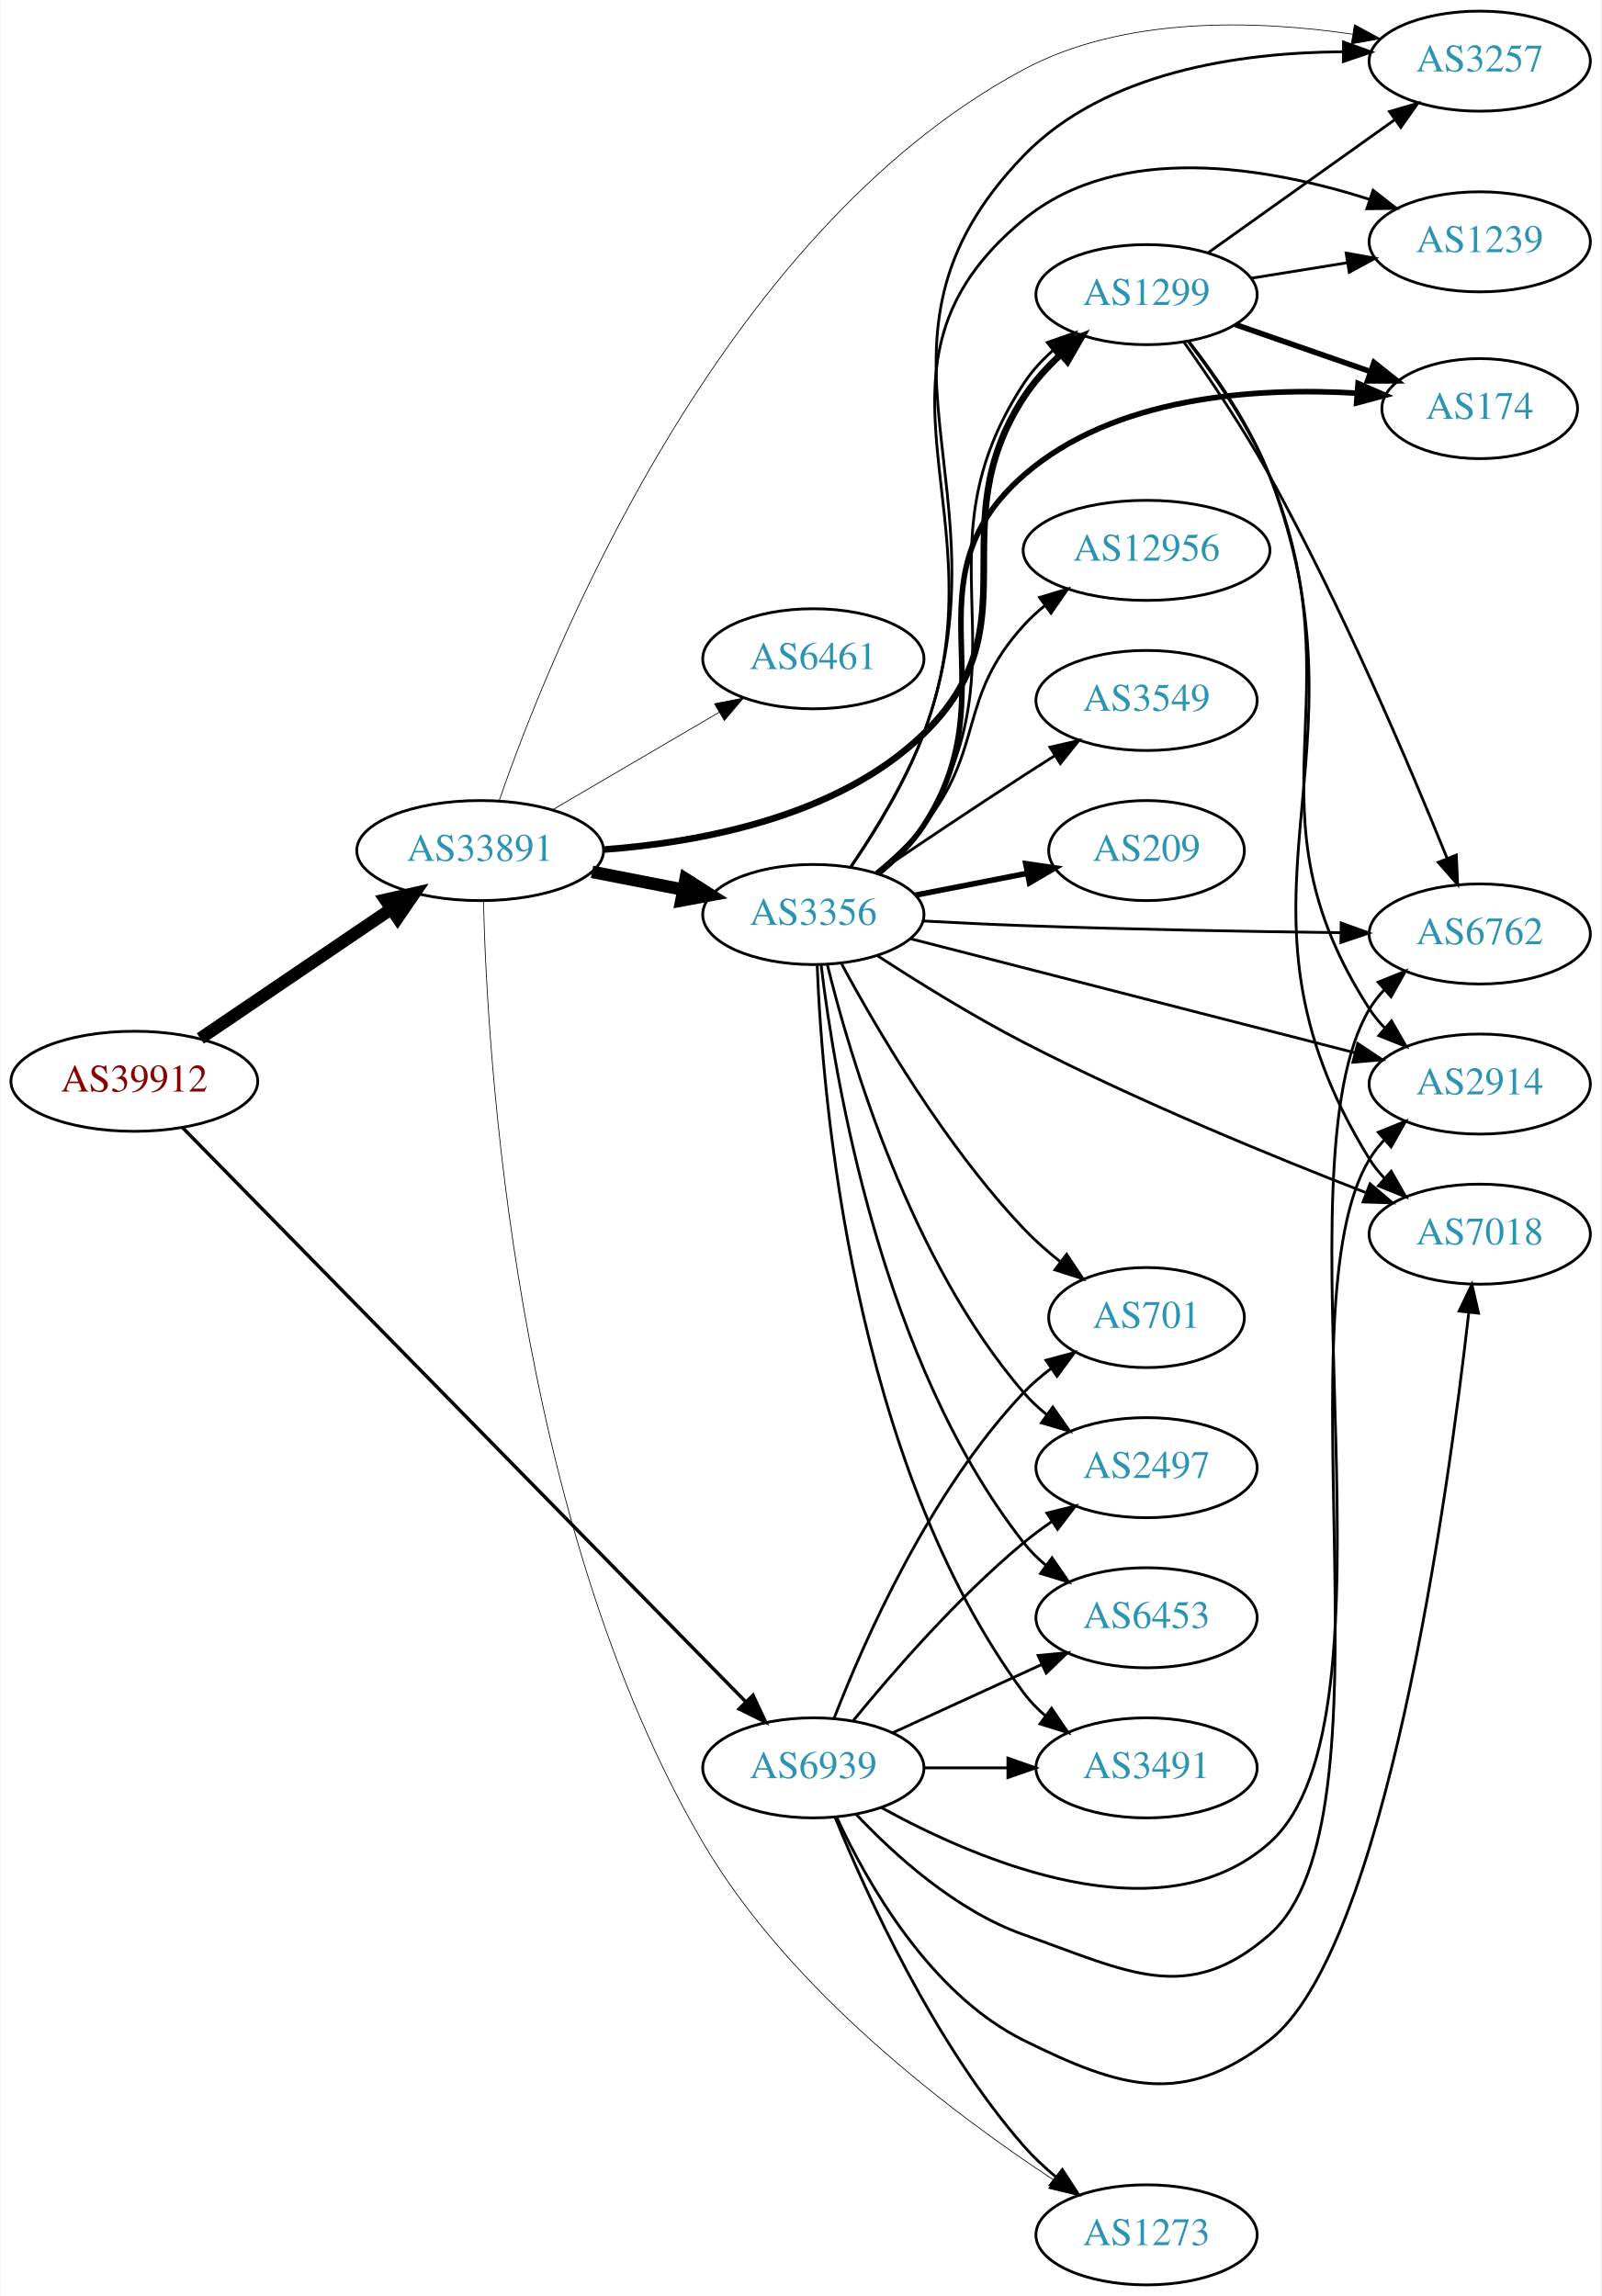
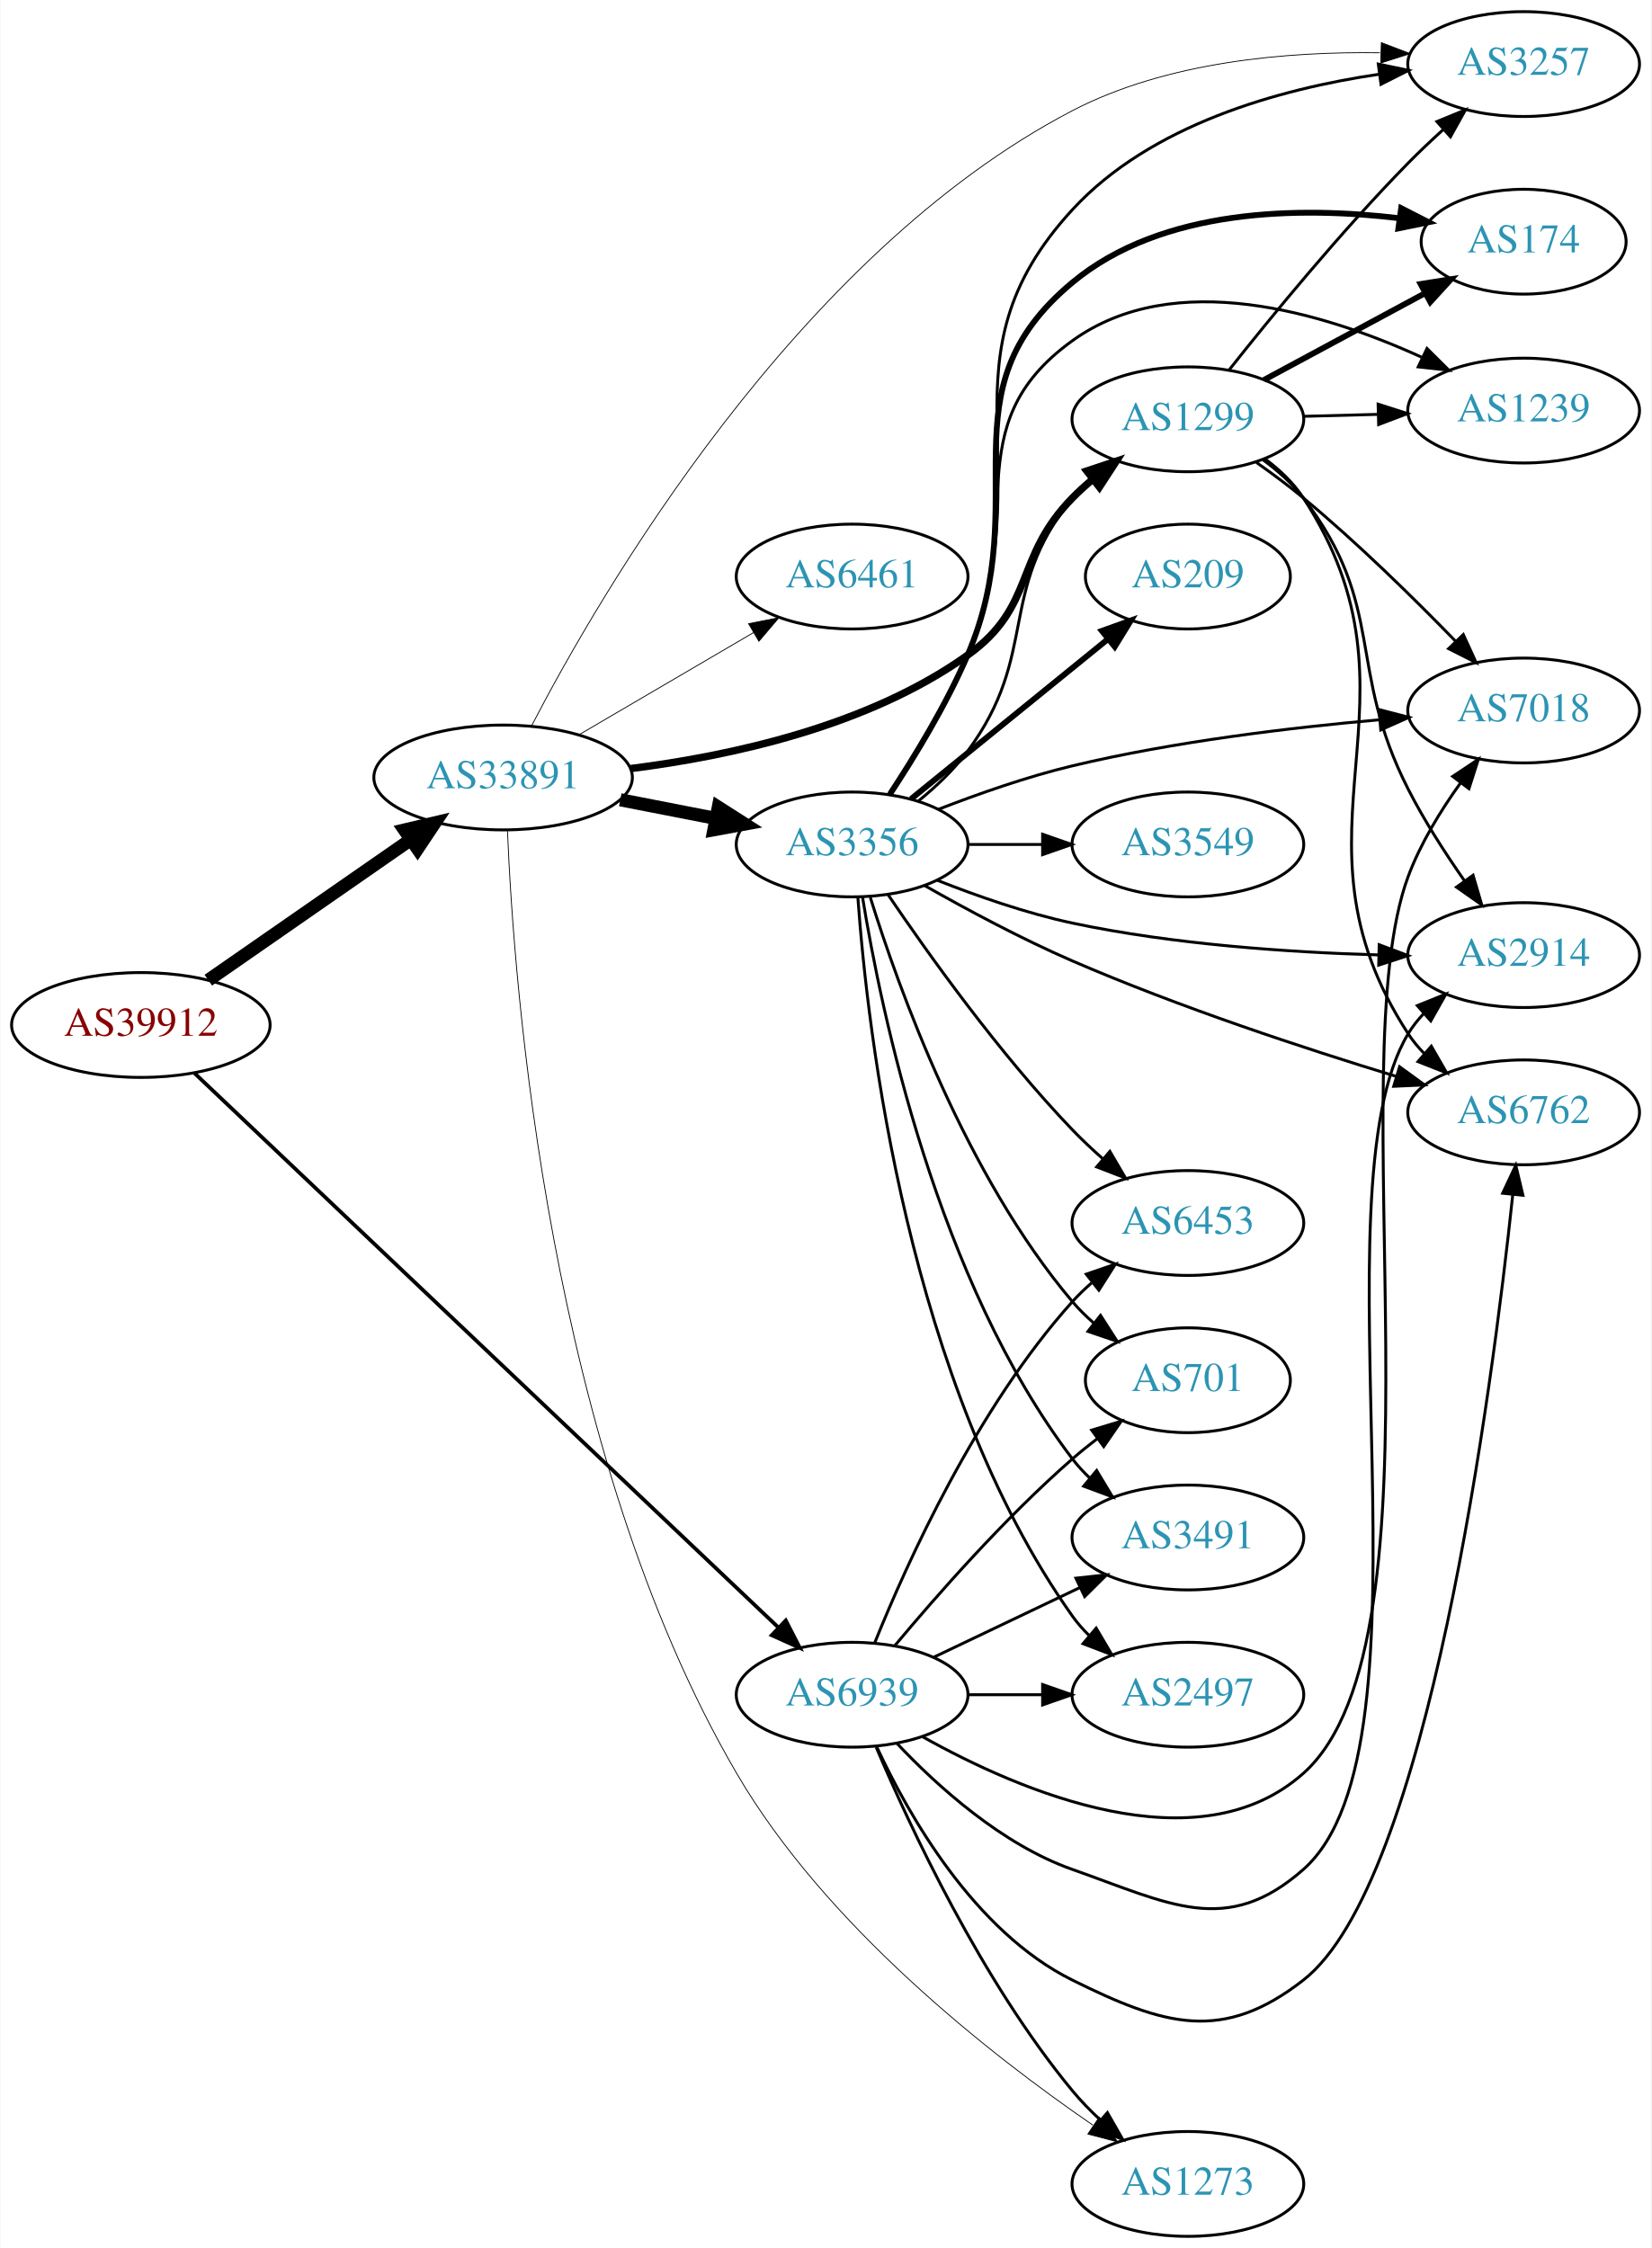
- <svg xmlns="http://www.w3.org/2000/svg" xmlns:xlink="http://www.w3.org/1999/xlink" width="576pt" height="826pt" viewBox="0.00 0.00 575.76 826.00">
-   <g id="graph0" class="graph" transform="scale(1 1) rotate(0) translate(4 822)">
-     <polygon fill="white" stroke="none" points="-4,4 -4,-822 571.762,-822 571.762,4 -4,4" />
+ <svg xmlns="http://www.w3.org/2000/svg" xmlns:xlink="http://www.w3.org/1999/xlink" width="567pt" height="772pt" viewBox="0.00 0.00 566.66 772.00">
+   <g id="graph0" class="graph" transform="scale(1 1) rotate(0) translate(4 768)">
+     <polygon fill="white" stroke="none" points="-4,4 -4,-768 562.663,-768 562.663,4 -4,4" />
    <g id="node1" class="node">
      <g id="a_node1">
        <a xlink:href="/asn/39912" xlink:title="AS39912 ~ oja.at GmbH [AT]">
-           <ellipse fill="#ffffff" stroke="black" cx="44.196" cy="-433" rx="44.393" ry="18" />
-           <text text-anchor="middle" x="44.196" y="-429.3" font-family="Times,serif" font-size="14.00" fill="#880000">AS39912</text>
+           <ellipse fill="#ffffff" stroke="black" cx="44.196" cy="-416" rx="44.393" ry="18" />
+           <text text-anchor="middle" x="44.196" y="-412.3" font-family="Times,serif" font-size="14.00" fill="#880000">AS39912</text>
        </a>
      </g>
    </g>
    <g id="node2" class="node">
      <g id="a_node2">
        <a xlink:href="/asn/33891" xlink:title="AS33891 ~ CORE-BACKBONE GMBH GLOBAL NETWORK [DE]">
-           <ellipse fill="#ffffff" stroke="black" cx="168.588" cy="-516" rx="44.393" ry="18" />
-           <text text-anchor="middle" x="168.588" y="-512.3" font-family="Times,serif" font-size="14.00" fill="#2c94b3">AS33891</text>
+           <ellipse fill="#ffffff" stroke="black" cx="168.588" cy="-501" rx="44.393" ry="18" />
+           <text text-anchor="middle" x="168.588" y="-497.3" font-family="Times,serif" font-size="14.00" fill="#2c94b3">AS33891</text>
        </a>
      </g>
    </g>
    <g id="edge1" class="edge">
-       <path fill="none" stroke="black" stroke-width="4.5" d="M67.93,-448.417C87.252,-461.52 115.176,-480.456 136.552,-494.953" />
-       <polygon fill="black" stroke="black" stroke-width="4.5" points="134.489,-498.312 144.976,-500.665 138.909,-491.794 134.489,-498.312" />
+       <path fill="none" stroke="black" stroke-width="4.5" d="M67.36,-431.393C86.821,-444.908 115.319,-464.7 136.958,-479.728" />
+       <polygon fill="black" stroke="black" stroke-width="4.5" points="134.716,-482.964 145.175,-485.434 139.208,-476.496 134.716,-482.964" />
    </g>
    <g id="node3" class="node">
      <g id="a_node3">
        <a xlink:href="/asn/6939" xlink:title="AS6939 ~ Hurricane Electric LLC [US]">
          <ellipse fill="#ffffff" stroke="black" cx="288.431" cy="-186" rx="39.794" ry="18" />
          <text text-anchor="middle" x="288.431" y="-182.3" font-family="Times,serif" font-size="14.00" fill="#2c94b3">AS6939</text>
        </a>
      </g>
    </g>
    <g id="edge2" class="edge">
-       <path fill="none" stroke="black" stroke-width="1.241" d="M61.466,-416.41C103.354,-373.698 215.037,-259.818 263.942,-209.951" />
-       <polygon fill="black" stroke="black" stroke-width="1.241" points="266.729,-212.108 271.232,-202.518 261.731,-207.207 266.729,-212.108" />
+       <path fill="none" stroke="black" stroke-width="1.286" d="M62.617,-399.459C105.144,-359.079 214.347,-255.392 263.189,-209.017" />
+       <polygon fill="black" stroke="black" stroke-width="1.286" points="265.649,-211.508 270.491,-202.085 260.829,-206.432 265.649,-211.508" />
    </g>
    <g id="node4" class="node">
      <g id="a_node4">
-         <a xlink:href="/asn/3356" xlink:title="AS3356 ~ Level 3 Parent, LLC [US]">
-           <ellipse fill="#ffffff" stroke="black" cx="288.431" cy="-493" rx="39.794" ry="18" />
-           <text text-anchor="middle" x="288.431" y="-489.3" font-family="Times,serif" font-size="14.00" fill="#2c94b3">AS3356</text>
+         <a xlink:href="/asn/1299" xlink:title="AS1299 ~ Telia Carrier [EU]">
+           <ellipse fill="#ffffff" stroke="black" cx="403.724" cy="-624" rx="39.794" ry="18" />
+           <text text-anchor="middle" x="403.724" y="-620.3" font-family="Times,serif" font-size="14.00" fill="#2c94b3">AS1299</text>
        </a>
      </g>
    </g>
    <g id="edge3" class="edge">
-       <path fill="none" stroke="black" stroke-width="4.5" d="M208.828,-508.341C219.28,-506.301 230.666,-504.079 241.444,-501.975" />
-       <polygon fill="black" stroke="black" stroke-width="4.5" points="242.481,-505.785 251.542,-500.005 240.972,-498.056 242.481,-505.785" />
+       <path fill="none" stroke="black" stroke-width="2.531" d="M212.462,-504.075C246.516,-508.351 293.928,-518.573 328.077,-543 351.538,-559.781 343.905,-576.383 364.077,-597 366.17,-599.139 368.453,-601.218 370.83,-603.21" />
+       <polygon fill="black" stroke="black" stroke-width="2.531" points="369.074,-606.275 379.13,-609.611 373.349,-600.732 369.074,-606.275" />
    </g>
    <g id="node5" class="node">
      <g id="a_node5">
-         <a xlink:href="/asn/3257" xlink:title="AS3257 ~ GTT [DE]">
-           <ellipse fill="#ffffff" stroke="black" cx="528.116" cy="-800" rx="39.794" ry="18" />
-           <text text-anchor="middle" x="528.116" y="-796.3" font-family="Times,serif" font-size="14.00" fill="#2c94b3">AS3257</text>
+         <a xlink:href="/asn/6461" xlink:title="AS6461 ~ Zayo Bandwidth [US]">
+           <ellipse fill="#ffffff" stroke="black" cx="288.431" cy="-570" rx="39.794" ry="18" />
+           <text text-anchor="middle" x="288.431" y="-566.3" font-family="Times,serif" font-size="14.00" fill="#2c94b3">AS6461</text>
        </a>
      </g>
    </g>
    <g id="edge4" class="edge">
-       <path fill="none" stroke="black" stroke-width="0.265" d="M175.403,-533.885C193.448,-586.043 253.994,-738.016 364.077,-797 400.26,-816.387 447.76,-814.775 482.149,-809.732" />
-       <polygon fill="black" stroke="black" stroke-width="0.265" points="483.061,-813.13 492.373,-808.076 481.942,-806.22 483.061,-813.13" />
+       <path fill="none" stroke="black" stroke-width="0.281" d="M194.58,-515.633C212.077,-525.878 235.63,-539.669 254.636,-550.798" />
+       <polygon fill="black" stroke="black" stroke-width="0.281" points="252.883,-553.827 263.281,-555.86 256.42,-547.787 252.883,-553.827" />
    </g>
    <g id="node6" class="node">
      <g id="a_node6">
-         <a xlink:href="/asn/1299" xlink:title="AS1299 ~ Telia Carrier [EU]">
-           <ellipse fill="#ffffff" stroke="black" cx="408.273" cy="-716" rx="39.794" ry="18" />
-           <text text-anchor="middle" x="408.273" y="-712.3" font-family="Times,serif" font-size="14.00" fill="#2c94b3">AS1299</text>
+         <a xlink:href="/asn/3356" xlink:title="AS3356 ~ Level 3 Parent, LLC [US]">
+           <ellipse fill="#ffffff" stroke="black" cx="288.431" cy="-478" rx="39.794" ry="18" />
+           <text text-anchor="middle" x="288.431" y="-474.3" font-family="Times,serif" font-size="14.00" fill="#2c94b3">AS3356</text>
        </a>
      </g>
    </g>
    <g id="edge5" class="edge">
-       <path fill="none" stroke="black" stroke-width="2.382" d="M212.842,-516.346C248.288,-518.957 297.434,-528.266 328.077,-558 368.344,-597.072 333.524,-631.941 364.077,-679 367.677,-684.544 372.347,-689.718 377.282,-694.337" />
-       <polygon fill="black" stroke="black" stroke-width="2.382" points="375.28,-697.232 385.139,-701.112 379.851,-691.931 375.28,-697.232" />
+       <path fill="none" stroke="black" stroke-width="4.5" d="M208.828,-493.341C219.28,-491.301 230.666,-489.079 241.444,-486.975" />
+       <polygon fill="black" stroke="black" stroke-width="4.5" points="242.481,-490.785 251.542,-485.005 240.972,-483.056 242.481,-490.785" />
    </g>
    <g id="node7" class="node">
      <g id="a_node7">
-         <a xlink:href="/asn/6461" xlink:title="AS6461 ~ Zayo Bandwidth [US]">
-           <ellipse fill="#ffffff" stroke="black" cx="288.431" cy="-585" rx="39.794" ry="18" />
-           <text text-anchor="middle" x="288.431" y="-581.3" font-family="Times,serif" font-size="14.00" fill="#2c94b3">AS6461</text>
+         <a xlink:href="/asn/3257" xlink:title="AS3257 ~ GTT [DE]">
+           <ellipse fill="#ffffff" stroke="black" cx="519.017" cy="-746" rx="39.794" ry="18" />
+           <text text-anchor="middle" x="519.017" y="-742.3" font-family="Times,serif" font-size="14.00" fill="#2c94b3">AS3257</text>
        </a>
      </g>
    </g>
    <g id="edge6" class="edge">
-       <path fill="none" stroke="black" stroke-width="0.265" d="M194.58,-530.633C212.077,-540.878 235.63,-554.669 254.636,-565.798" />
-       <polygon fill="black" stroke="black" stroke-width="0.265" points="252.883,-568.827 263.281,-570.86 256.42,-562.787 252.883,-568.827" />
+       <path fill="none" stroke="black" stroke-width="0.281" d="M178.377,-518.764C201.573,-563.477 269.236,-680.615 364.077,-730 396.516,-746.891 437.978,-750.344 469.698,-749.873" />
+       <polygon fill="black" stroke="black" stroke-width="0.281" points="470.159,-753.361 480.054,-749.577 469.958,-746.364 470.159,-753.361" />
    </g>
    <g id="node8" class="node">
      <g id="a_node8">
        <a xlink:href="/asn/1273" xlink:title="AS1273 ~ Vodafone Group PLC [EU]">
-           <ellipse fill="#ffffff" stroke="black" cx="408.273" cy="-18" rx="39.794" ry="18" />
-           <text text-anchor="middle" x="408.273" y="-14.3" font-family="Times,serif" font-size="14.00" fill="#2c94b3">AS1273</text>
+           <ellipse fill="#ffffff" stroke="black" cx="403.724" cy="-18" rx="39.794" ry="18" />
+           <text text-anchor="middle" x="403.724" y="-14.3" font-family="Times,serif" font-size="14.00" fill="#2c94b3">AS1273</text>
        </a>
      </g>
    </g>
    <g id="edge7" class="edge">
-       <path fill="none" stroke="black" stroke-width="0.265" d="M169.771,-497.884C171.089,-442.926 180.787,-274.782 248.784,-159 279.99,-105.864 338.108,-61.954 374.629,-37.908" />
-       <polygon fill="black" stroke="black" stroke-width="0.265" points="376.918,-40.596 383.419,-32.229 373.12,-34.716 376.918,-40.596" />
-     </g>
-     <g id="edge28" class="edge">
-       <path fill="none" stroke="black" d="M296.272,-168.189C307.448,-140.674 331.666,-87.134 364.077,-50 367.518,-46.058 371.523,-42.308 375.681,-38.855" />
-       <polygon fill="black" stroke="black" points="377.988,-41.495 383.755,-32.608 373.704,-35.959 377.988,-41.495" />
+       <path fill="none" stroke="black" stroke-width="0.281" d="M170.075,-482.929C172.247,-429.617 184.106,-269.795 248.784,-159 279.356,-106.63 335.726,-62.484 371.11,-38.184" />
+       <polygon fill="black" stroke="black" stroke-width="0.281" points="373.293,-40.934 379.626,-32.441 369.378,-35.13 373.293,-40.934" />
+     </g>
+     <g id="edge29" class="edge">
+       <path fill="none" stroke="black" d="M296.709,-167.951C308.297,-140.585 332.852,-87.788 364.077,-50 366.964,-46.506 370.274,-43.111 373.716,-39.918" />
+       <polygon fill="black" stroke="black" points="376.091,-42.491 381.348,-33.292 371.502,-37.205 376.091,-42.491" />
    </g>
    <g id="node9" class="node">
      <g id="a_node9">
-         <a xlink:href="/asn/2497" xlink:title="AS2497 ~ Internet Initiative Japan Inc. [JP]">
-           <ellipse fill="#ffffff" stroke="black" cx="408.273" cy="-294" rx="39.794" ry="18" />
-           <text text-anchor="middle" x="408.273" y="-290.3" font-family="Times,serif" font-size="14.00" fill="#2c94b3">AS2497</text>
-         </a>
-       </g>
-     </g>
-     <g id="edge35" class="edge">
-       <path fill="none" stroke="black" d="M302.85,-203.065C316.964,-220.375 340.379,-247.345 364.077,-267 367.294,-269.668 370.794,-272.27 374.365,-274.741" />
-       <polygon fill="black" stroke="black" points="372.442,-277.666 382.721,-280.236 376.288,-271.817 372.442,-277.666" />
-     </g>
-     <g id="node10" class="node">
-       <g id="a_node10">
-         <a xlink:href="/asn/6453" xlink:title="AS6453 ~ TATA COMMUNICATIONS (AMERICA) INC [US]">
-           <ellipse fill="#ffffff" stroke="black" cx="408.273" cy="-240" rx="39.794" ry="18" />
-           <text text-anchor="middle" x="408.273" y="-236.3" font-family="Times,serif" font-size="14.00" fill="#2c94b3">AS6453</text>
-         </a>
-       </g>
-     </g>
-     <g id="edge29" class="edge">
-       <path fill="none" stroke="black" d="M317.06,-198.661C333.017,-205.973 353.287,-215.261 370.57,-223.181" />
-       <polygon fill="black" stroke="black" points="369.269,-226.435 379.818,-227.419 372.185,-220.071 369.269,-226.435" />
-     </g>
-     <g id="node11" class="node">
-       <g id="a_node11">
-         <a xlink:href="/asn/6762" xlink:title="AS6762 ~ TELECOM ITALIA SPARKLE S.p.A. [IT]">
-           <ellipse fill="#ffffff" stroke="black" cx="528.116" cy="-486" rx="39.794" ry="18" />
-           <text text-anchor="middle" x="528.116" y="-482.3" font-family="Times,serif" font-size="14.00" fill="#2c94b3">AS6762</text>
-         </a>
-       </g>
-     </g>
-     <g id="edge31" class="edge">
-       <path fill="none" stroke="black" d="M312.921,-171.691C347.844,-152.458 413.516,-124.441 452.469,-159 502.697,-203.561 453.936,-401.416 488.469,-459 489.969,-461.501 491.8,-463.828 493.84,-465.982" />
-       <polygon fill="black" stroke="black" points="491.589,-468.664 501.41,-472.638 496.211,-463.407 491.589,-468.664" />
+         <a xlink:href="/asn/2914" xlink:title="AS2914 ~ NTT America, Inc. [US]">
+           <ellipse fill="#ffffff" stroke="black" cx="519.017" cy="-440" rx="39.794" ry="18" />
+           <text text-anchor="middle" x="519.017" y="-436.3" font-family="Times,serif" font-size="14.00" fill="#2c94b3">AS2914</text>
+         </a>
+       </g>
+     </g>
+     <g id="edge34" class="edge">
+       <path fill="none" stroke="black" d="M303.768,-169.348C317.531,-154.749 339.768,-134.559 364.077,-126 397.319,-114.297 416.946,-102.683 443.37,-126 491.567,-168.529 446.164,-357.964 479.37,-413 480.877,-415.497 482.712,-417.821 484.756,-419.973" />
+       <polygon fill="black" stroke="black" points="482.508,-422.658 492.332,-426.625 487.127,-417.397 482.508,-422.658" />
    </g>
    <g id="node12" class="node">
      <g id="a_node12">
-         <a xlink:href="/asn/2914" xlink:title="AS2914 ~ NTT America, Inc. [US]">
-           <ellipse fill="#ffffff" stroke="black" cx="528.116" cy="-432" rx="39.794" ry="18" />
-           <text text-anchor="middle" x="528.116" y="-428.3" font-family="Times,serif" font-size="14.00" fill="#2c94b3">AS2914</text>
+         <a xlink:href="/asn/6762" xlink:title="AS6762 ~ TELECOM ITALIA SPARKLE S.p.A. [IT]">
+           <ellipse fill="#ffffff" stroke="black" cx="519.017" cy="-386" rx="39.794" ry="18" />
+           <text text-anchor="middle" x="519.017" y="-382.3" font-family="Times,serif" font-size="14.00" fill="#2c94b3">AS6762</text>
+         </a>
+       </g>
+     </g>
+     <g id="edge28" class="edge">
+       <path fill="none" stroke="black" d="M296.862,-168.166C307.714,-144.763 330.347,-104.708 364.077,-88 395.657,-72.357 415.588,-66.319 443.37,-88 486.175,-121.405 508.11,-290.178 515.295,-357.861" />
+       <polygon fill="black" stroke="black" points="511.815,-358.232 516.323,-367.82 518.778,-357.513 511.815,-358.232" />
+     </g>
+     <g id="node13" class="node">
+       <g id="a_node13">
+         <a xlink:href="/asn/7018" xlink:title="AS7018 ~ AT&amp;T Services, Inc. [US]">
+           <ellipse fill="#ffffff" stroke="black" cx="519.017" cy="-524" rx="39.794" ry="18" />
+           <text text-anchor="middle" x="519.017" y="-520.3" font-family="Times,serif" font-size="14.00" fill="#2c94b3">AS7018</text>
        </a>
      </g>
    </g>
    <g id="edge30" class="edge">
-       <path fill="none" stroke="black" d="M303.768,-169.348C317.531,-154.749 339.768,-134.559 364.077,-126 401.133,-112.954 422.966,-100.059 452.469,-126 499.417,-167.279 456.08,-351.531 488.469,-405 489.98,-407.494 491.819,-409.817 493.865,-411.967" />
-       <polygon fill="black" stroke="black" points="491.62,-414.654 501.445,-418.617 496.236,-409.391 491.62,-414.654" />
-     </g>
-     <g id="node17" class="node">
-       <g id="a_node17">
+       <path fill="none" stroke="black" d="M312.708,-171.534C345.942,-152.923 406.987,-126.621 443.37,-159 494.848,-204.811 455.348,-402.412 479.37,-467 483.582,-478.325 490.492,-489.592 497.312,-499.081" />
+       <polygon fill="black" stroke="black" points="494.655,-501.371 503.471,-507.247 500.244,-497.155 494.655,-501.371" />
+     </g>
+     <g id="node14" class="node">
+       <g id="a_node14">
+         <a xlink:href="/asn/2497" xlink:title="AS2497 ~ Internet Initiative Japan Inc. [JP]">
+           <ellipse fill="#ffffff" stroke="black" cx="403.724" cy="-186" rx="39.794" ry="18" />
+           <text text-anchor="middle" x="403.724" y="-182.3" font-family="Times,serif" font-size="14.00" fill="#2c94b3">AS2497</text>
+         </a>
+       </g>
+     </g>
+     <g id="edge27" class="edge">
+       <path fill="none" stroke="black" d="M328.103,-186C336.306,-186 345.07,-186 353.602,-186" />
+       <polygon fill="black" stroke="black" points="353.841,-189.5 363.841,-186 353.841,-182.5 353.841,-189.5" />
+     </g>
+     <g id="node15" class="node">
+       <g id="a_node15">
+         <a xlink:href="/asn/6453" xlink:title="AS6453 ~ TATA COMMUNICATIONS (AMERICA) INC [US]">
+           <ellipse fill="#ffffff" stroke="black" cx="403.724" cy="-348" rx="39.794" ry="18" />
+           <text text-anchor="middle" x="403.724" y="-344.3" font-family="Times,serif" font-size="14.00" fill="#2c94b3">AS6453</text>
+         </a>
+       </g>
+     </g>
+     <g id="edge33" class="edge">
+       <path fill="none" stroke="black" d="M296.179,-203.787C307.23,-231.243 331.283,-284.578 364.077,-321 366.08,-323.224 368.298,-325.363 370.631,-327.397" />
+       <polygon fill="black" stroke="black" points="368.829,-330.433 378.85,-333.873 373.161,-324.935 368.829,-330.433" />
+     </g>
+     <g id="node16" class="node">
+       <g id="a_node16">
        <a xlink:href="/asn/701" xlink:title="AS701 ~ UUNET [US]">
-           <ellipse fill="#ffffff" stroke="black" cx="408.273" cy="-348" rx="35.194" ry="18" />
-           <text text-anchor="middle" x="408.273" y="-344.3" font-family="Times,serif" font-size="14.00" fill="#2c94b3">AS701</text>
-         </a>
-       </g>
-     </g>
-     <g id="edge33" class="edge">
-       <path fill="none" stroke="black" d="M295.954,-203.994C306.704,-231.728 330.362,-285.429 364.077,-321 367.02,-324.105 370.394,-327.001 373.929,-329.655" />
-       <polygon fill="black" stroke="black" points="372.115,-332.654 382.348,-335.397 376.059,-326.871 372.115,-332.654" />
-     </g>
-     <g id="node18" class="node">
-       <g id="a_node18">
-         <a xlink:href="/asn/7018" xlink:title="AS7018 ~ AT&amp;T Services, Inc. [US]">
-           <ellipse fill="#ffffff" stroke="black" cx="528.116" cy="-378" rx="39.794" ry="18" />
-           <text text-anchor="middle" x="528.116" y="-374.3" font-family="Times,serif" font-size="14.00" fill="#2c94b3">AS7018</text>
-         </a>
-       </g>
-     </g>
-     <g id="edge32" class="edge">
-       <path fill="none" stroke="black" d="M296.862,-168.166C307.714,-144.763 330.347,-104.708 364.077,-88 399.28,-70.562 421.421,-63.931 452.469,-88 494.116,-120.284 516.612,-283.279 524.173,-349.734" />
-       <polygon fill="black" stroke="black" points="520.719,-350.342 525.298,-359.896 527.676,-349.572 520.719,-350.342" />
+           <ellipse fill="#ffffff" stroke="black" cx="403.724" cy="-294" rx="35.194" ry="18" />
+           <text text-anchor="middle" x="403.724" y="-290.3" font-family="Times,serif" font-size="14.00" fill="#2c94b3">AS701</text>
+         </a>
+       </g>
+     </g>
+     <g id="edge31" class="edge">
+       <path fill="none" stroke="black" d="M303.061,-202.817C317.343,-219.929 340.89,-246.745 364.077,-267 366.747,-269.332 369.62,-271.648 372.55,-273.886" />
+       <polygon fill="black" stroke="black" points="370.701,-276.87 380.841,-279.939 374.828,-271.216 370.701,-276.87" />
    </g>
    <g id="node19" class="node">
      <g id="a_node19">
        <a xlink:href="/asn/3491" xlink:title="AS3491 ~ PCCW Global, Inc. [US]">
-           <ellipse fill="#ffffff" stroke="black" cx="408.273" cy="-186" rx="39.794" ry="18" />
-           <text text-anchor="middle" x="408.273" y="-182.3" font-family="Times,serif" font-size="14.00" fill="#2c94b3">AS3491</text>
-         </a>
-       </g>
-     </g>
-     <g id="edge34" class="edge">
-       <path fill="none" stroke="black" d="M328.343,-186C337.897,-186 348.246,-186 358.209,-186" />
-       <polygon fill="black" stroke="black" points="358.402,-189.5 368.402,-186 358.402,-182.5 358.402,-189.5" />
+           <ellipse fill="#ffffff" stroke="black" cx="403.724" cy="-240" rx="39.794" ry="18" />
+           <text text-anchor="middle" x="403.724" y="-236.3" font-family="Times,serif" font-size="14.00" fill="#2c94b3">AS3491</text>
+         </a>
+       </g>
+     </g>
+     <g id="edge32" class="edge">
+       <path fill="none" stroke="black" d="M316.567,-198.934C331.561,-206.081 350.382,-215.052 366.605,-222.785" />
+       <polygon fill="black" stroke="black" points="365.276,-226.028 375.809,-227.171 368.288,-219.709 365.276,-226.028" />
+     </g>
+     <g id="edge13" class="edge">
+       <path fill="none" stroke="black" d="M417.797,-640.845C432.188,-659.036 456.348,-688.559 479.37,-712 483.11,-715.808 487.208,-719.689 491.293,-723.402" />
+       <polygon fill="black" stroke="black" points="489.234,-726.254 499.037,-730.273 493.88,-721.018 489.234,-726.254" />
+     </g>
+     <g id="edge8" class="edge">
+       <path fill="none" stroke="black" d="M429.567,-610.052C434.648,-606.326 439.59,-601.94 443.37,-597 472.08,-559.489 457.949,-539.1 479.37,-497 484.85,-486.231 492.026,-475.081 498.705,-465.53" />
+       <polygon fill="black" stroke="black" points="501.65,-467.429 504.636,-457.264 495.963,-463.348 501.65,-467.429" />
+     </g>
+     <g id="node10" class="node">
+       <g id="a_node10">
+         <a xlink:href="/asn/174" xlink:title="AS174 ~ Cogent Communications [US]">
+           <ellipse fill="#ffffff" stroke="black" cx="519.017" cy="-685" rx="35.194" ry="18" />
+           <text text-anchor="middle" x="519.017" y="-681.3" font-family="Times,serif" font-size="14.00" fill="#2c94b3">AS174</text>
+         </a>
+       </g>
+     </g>
+     <g id="edge9" class="edge">
+       <path fill="none" stroke="black" stroke-width="2" d="M429.867,-637.538C446.188,-646.325 467.625,-657.867 485.271,-667.369" />
+       <polygon fill="black" stroke="black" stroke-width="2" points="483.643,-670.467 494.107,-672.126 486.961,-664.304 483.643,-670.467" />
+     </g>
+     <g id="node11" class="node">
+       <g id="a_node11">
+         <a xlink:href="/asn/1239" xlink:title="AS1239 ~ Sprint [US]">
+           <ellipse fill="#ffffff" stroke="black" cx="519.017" cy="-627" rx="39.794" ry="18" />
+           <text text-anchor="middle" x="519.017" y="-623.3" font-family="Times,serif" font-size="14.00" fill="#2c94b3">AS1239</text>
+         </a>
+       </g>
    </g>
    <g id="edge10" class="edge">
-       <path fill="none" stroke="black" d="M301.937,-510.054C310.59,-522.681 321.662,-540.636 328.077,-558 360.591,-646.005 298.882,-698.535 364.077,-766 393.337,-796.279 442.066,-803.111 478.645,-803.375" />
-       <polygon fill="black" stroke="black" points="479.125,-806.871 489.092,-803.277 479.06,-799.871 479.125,-806.871" />
+       <path fill="none" stroke="black" d="M443.396,-625.024C451.599,-625.241 460.363,-625.473 468.895,-625.699" />
+       <polygon fill="black" stroke="black" points="469.045,-629.204 479.134,-625.97 469.23,-622.207 469.045,-629.204" />
+     </g>
+     <g id="edge11" class="edge">
+       <path fill="none" stroke="black" d="M430.141,-610.458C435.192,-606.71 439.976,-602.213 443.37,-597 488.834,-527.167 433.907,-482.833 479.37,-413 480.961,-410.556 482.858,-408.27 484.944,-406.144" />
+       <polygon fill="black" stroke="black" points="487.312,-408.724 492.6,-399.542 482.741,-403.422 487.312,-408.724" />
+     </g>
+     <g id="edge12" class="edge">
+       <path fill="none" stroke="black" d="M427.258,-609.187C432.664,-605.382 438.329,-601.178 443.37,-597 461.911,-581.635 481.31,-562.559 495.684,-547.761" />
+       <polygon fill="black" stroke="black" points="498.301,-550.088 502.711,-540.455 493.256,-545.236 498.301,-550.088" />
+     </g>
+     <g id="edge22" class="edge">
+       <path fill="none" stroke="black" d="M311.234,-492.959C317.263,-497.864 323.422,-503.692 328.077,-510 352.926,-543.67 337.873,-564.374 364.077,-597 365.903,-599.273 367.969,-601.437 370.173,-603.477" />
+       <polygon fill="black" stroke="black" points="368.094,-606.298 378.05,-609.919 372.525,-600.879 368.094,-606.298" />
+     </g>
+     <g id="edge23" class="edge">
+       <path fill="none" stroke="black" d="M301.625,-495.174C310.127,-507.86 321.147,-525.835 328.077,-543 354.232,-607.776 316.772,-644.598 364.077,-696 390.979,-725.232 435.116,-737.426 469.247,-742.486" />
+       <polygon fill="black" stroke="black" points="469.116,-745.999 479.488,-743.838 470.033,-739.059 469.116,-745.999" />
+     </g>
+     <g id="edge17" class="edge">
+       <path fill="none" stroke="black" d="M317.604,-465.726C331.357,-460.276 348.305,-454.349 364.077,-451 398.659,-443.658 438.486,-440.962 468.966,-440.074" />
+       <polygon fill="black" stroke="black" points="469.418,-443.564 479.333,-439.83 469.253,-436.566 469.418,-443.564" />
+     </g>
+     <g id="edge26" class="edge">
+       <path fill="none" stroke="black" stroke-width="2" d="M301.402,-495.267C309.796,-507.998 320.779,-525.988 328.077,-543 351.378,-597.309 318.638,-633.216 364.077,-671 394.932,-696.656 442.263,-697.117 476.295,-693.063" />
+       <polygon fill="black" stroke="black" stroke-width="2" points="476.963,-696.504 486.397,-691.682 476.015,-689.568 476.963,-696.504" />
+     </g>
+     <g id="edge24" class="edge">
+       <path fill="none" stroke="black" d="M300.982,-495.104C309.279,-507.902 320.321,-526.047 328.077,-543 349.127,-589.01 323.031,-621.416 364.077,-651 399.127,-676.262 450.37,-660.656 483.952,-645.346" />
+       <polygon fill="black" stroke="black" points="485.832,-648.327 493.348,-640.861 482.816,-642.01 485.832,-648.327" />
+     </g>
+     <g id="edge14" class="edge">
+       <path fill="none" stroke="black" d="M313.467,-463.801C327.855,-455.638 346.674,-445.54 364.077,-438 400.747,-422.113 443.974,-407.885 475.271,-398.345" />
+       <polygon fill="black" stroke="black" points="476.425,-401.653 484.99,-395.416 474.405,-394.95 476.425,-401.653" />
+     </g>
+     <g id="edge25" class="edge">
+       <path fill="none" stroke="black" d="M318.038,-490.054C331.746,-495.386 348.53,-501.279 364.077,-505 398.9,-513.335 439.079,-518.137 469.655,-520.828" />
+       <polygon fill="black" stroke="black" points="469.378,-524.317 479.635,-521.662 469.961,-517.341 469.378,-524.317" />
+     </g>
+     <g id="edge15" class="edge">
+       <path fill="none" stroke="black" d="M290.404,-459.815C293.664,-414.162 307.461,-292.679 364.077,-213 365.766,-210.623 367.733,-208.385 369.869,-206.293" />
+       <polygon fill="black" stroke="black" points="372.232,-208.878 377.617,-199.753 367.718,-203.529 372.232,-208.878" />
+     </g>
+     <g id="edge16" class="edge">
+       <path fill="none" stroke="black" d="M300.761,-460.771C314.531,-440.43 339.044,-406.072 364.077,-380 367.286,-376.658 370.83,-373.323 374.431,-370.137" />
+       <polygon fill="black" stroke="black" points="376.942,-372.596 382.297,-363.455 372.41,-367.262 376.942,-372.596" />
+     </g>
+     <g id="edge18" class="edge">
+       <path fill="none" stroke="black" d="M294.674,-459.82C304.346,-428.679 327.42,-364.309 364.077,-321 366.245,-318.439 368.71,-316.005 371.321,-313.724" />
+       <polygon fill="black" stroke="black" points="373.727,-316.286 379.442,-307.364 369.411,-310.775 373.727,-316.286" />
+     </g>
+     <g id="node17" class="node">
+       <g id="a_node17">
+         <a xlink:href="/asn/3549" xlink:title="AS3549 ~ Level 3 Parent, LLC [US]">
+           <ellipse fill="#ffffff" stroke="black" cx="403.724" cy="-478" rx="39.794" ry="18" />
+           <text text-anchor="middle" x="403.724" y="-474.3" font-family="Times,serif" font-size="14.00" fill="#2c94b3">AS3549</text>
+         </a>
+       </g>
+     </g>
+     <g id="edge19" class="edge">
+       <path fill="none" stroke="black" d="M328.103,-478C336.306,-478 345.07,-478 353.602,-478" />
+       <polygon fill="black" stroke="black" points="353.841,-481.5 363.841,-478 353.841,-474.5 353.841,-481.5" />
+     </g>
+     <g id="node18" class="node">
+       <g id="a_node18">
+         <a xlink:href="/asn/209" xlink:title="AS209 ~ CenturyLink Communications, LLC [US]">
+           <ellipse fill="#ffffff" stroke="black" cx="403.724" cy="-570" rx="35.194" ry="18" />
+           <text text-anchor="middle" x="403.724" y="-566.3" font-family="Times,serif" font-size="14.00" fill="#2c94b3">AS209</text>
+         </a>
+       </g>
    </g>
    <g id="edge20" class="edge">
-       <path fill="none" stroke="black" d="M312.332,-507.817C318.244,-512.646 324.064,-518.469 328.077,-525 366.006,-586.735 324.495,-623.312 364.077,-684 366.936,-688.383 370.614,-692.38 374.615,-695.951" />
-       <polygon fill="black" stroke="black" points="372.573,-698.799 382.579,-702.283 376.929,-693.32 372.573,-698.799" />
-     </g>
-     <g id="edge8" class="edge">
-       <path fill="none" stroke="black" d="M293.448,-475.006C301.7,-441.432 323.299,-368.365 364.077,-321 366.53,-318.152 369.358,-315.505 372.371,-313.071" />
-       <polygon fill="black" stroke="black" points="374.558,-315.809 380.641,-307.135 370.476,-310.122 374.558,-315.809" />
-     </g>
-     <g id="edge9" class="edge">
-       <path fill="none" stroke="black" d="M291.221,-474.928C296.106,-433.885 312.917,-332.165 364.077,-267 366.398,-264.044 369.139,-261.325 372.097,-258.846" />
-       <polygon fill="black" stroke="black" points="374.29,-261.578 380.291,-252.847 370.155,-255.93 374.29,-261.578" />
-     </g>
-     <g id="edge11" class="edge">
-       <path fill="none" stroke="black" d="M327.778,-490.686C339.431,-490.053 352.275,-489.425 364.077,-489 402.371,-487.622 445.747,-486.863 478.128,-486.453" />
-       <polygon fill="black" stroke="black" points="478.277,-489.951 488.234,-486.332 478.193,-482.952 478.277,-489.951" />
-     </g>
-     <g id="edge12" class="edge">
-       <path fill="none" stroke="black" d="M323.233,-484.325C365.263,-473.538 437.094,-455.103 483.308,-443.243" />
-       <polygon fill="black" stroke="black" points="484.23,-446.62 493.046,-440.744 482.489,-439.84 484.23,-446.62" />
-     </g>
-     <g id="node13" class="node">
-       <g id="a_node13">
-         <a xlink:href="/asn/3549" xlink:title="AS3549 ~ Level 3 Parent, LLC [US]">
-           <ellipse fill="#ffffff" stroke="black" cx="408.273" cy="-570" rx="39.794" ry="18" />
-           <text text-anchor="middle" x="408.273" y="-566.3" font-family="Times,serif" font-size="14.00" fill="#2c94b3">AS3549</text>
-         </a>
-       </g>
-     </g>
-     <g id="edge13" class="edge">
-       <path fill="none" stroke="black" d="M311.195,-507.841C326.021,-517.886 346.137,-531.389 364.077,-543 367.669,-545.325 371.446,-547.735 375.209,-550.115" />
-       <polygon fill="black" stroke="black" points="373.544,-553.203 383.874,-555.561 377.27,-547.276 373.544,-553.203" />
-     </g>
-     <g id="node14" class="node">
-       <g id="a_node14">
-         <a xlink:href="/asn/1239" xlink:title="AS1239 ~ Sprint [US]">
-           <ellipse fill="#ffffff" stroke="black" cx="528.116" cy="-735" rx="39.794" ry="18" />
-           <text text-anchor="middle" x="528.116" y="-731.3" font-family="Times,serif" font-size="14.00" fill="#2c94b3">AS1239</text>
-         </a>
-       </g>
-     </g>
-     <g id="edge14" class="edge">
-       <path fill="none" stroke="black" d="M301.827,-510.095C310.428,-522.742 321.482,-540.703 328.077,-558 357.922,-636.267 299.437,-689.726 364.077,-743 398.46,-771.337 452.103,-761.851 488.382,-750.311" />
-       <polygon fill="black" stroke="black" points="489.763,-753.54 498.124,-747.032 487.53,-746.905 489.763,-753.54" />
-     </g>
-     <g id="node15" class="node">
-       <g id="a_node15">
-         <a xlink:href="/asn/209" xlink:title="AS209 ~ CenturyLink Communications, LLC [US]">
-           <ellipse fill="#ffffff" stroke="black" cx="408.273" cy="-516" rx="35.194" ry="18" />
-           <text text-anchor="middle" x="408.273" y="-512.3" font-family="Times,serif" font-size="14.00" fill="#2c94b3">AS209</text>
-         </a>
-       </g>
-     </g>
-     <g id="edge15" class="edge">
-       <path fill="none" stroke="black" stroke-width="2" d="M325.107,-499.963C337.722,-502.425 352.03,-505.218 365.131,-507.775" />
-       <polygon fill="black" stroke="black" stroke-width="2" points="364.837,-511.284 375.323,-509.764 366.178,-504.413 364.837,-511.284" />
-     </g>
-     <g id="node16" class="node">
-       <g id="a_node16">
-         <a xlink:href="/asn/174" xlink:title="AS174 ~ Cogent Communications [US]">
-           <ellipse fill="#ffffff" stroke="black" cx="528.116" cy="-675" rx="35.194" ry="18" />
-           <text text-anchor="middle" x="528.116" y="-671.3" font-family="Times,serif" font-size="14.00" fill="#2c94b3">AS174</text>
-         </a>
-       </g>
-     </g>
-     <g id="edge16" class="edge">
-       <path fill="none" stroke="black" stroke-width="2" d="M311.697,-507.637C317.739,-512.533 323.789,-518.437 328.077,-525 359.934,-573.756 320.266,-612.626 364.077,-651 396.594,-679.481 447.518,-682.704 483.796,-680.562" />
-       <polygon fill="black" stroke="black" stroke-width="2" points="484.369,-684.028 494.079,-679.79 483.845,-677.048 484.369,-684.028" />
-     </g>
-     <g id="edge17" class="edge">
-       <path fill="none" stroke="black" d="M298.621,-475.191C311.285,-451.705 335.776,-409.867 364.077,-380 368.009,-375.851 372.532,-371.855 377.139,-368.177" />
-       <polygon fill="black" stroke="black" points="379.536,-370.752 385.41,-361.935 375.32,-365.165 379.536,-370.752" />
-     </g>
-     <g id="edge18" class="edge">
-       <path fill="none" stroke="black" d="M311.455,-478.2C326.055,-468.699 345.814,-456.423 364.077,-447 404.973,-425.9 453.8,-405.88 487.293,-392.893" />
-       <polygon fill="black" stroke="black" points="488.664,-396.116 496.741,-389.258 486.151,-389.582 488.664,-396.116" />
-     </g>
-     <g id="edge19" class="edge">
-       <path fill="none" stroke="black" d="M289.813,-474.668C291.685,-426.865 302.49,-296.352 364.077,-213 366.311,-209.977 368.993,-207.214 371.914,-204.707" />
-       <polygon fill="black" stroke="black" points="374.109,-207.437 380.058,-198.669 369.94,-201.814 374.109,-207.437" />
-     </g>
-     <g id="node20" class="node">
-       <g id="a_node20">
-         <a xlink:href="/asn/12956" xlink:title="AS12956 ~ TELXIUS [ES]">
-           <ellipse fill="#ffffff" stroke="black" cx="408.273" cy="-624" rx="44.393" ry="18" />
-           <text text-anchor="middle" x="408.273" y="-620.3" font-family="Times,serif" font-size="14.00" fill="#2c94b3">AS12956</text>
-         </a>
-       </g>
+       <path fill="none" stroke="black" stroke-width="2" d="M308.649,-493.607C327.264,-508.723 355.639,-531.765 376.359,-548.59" />
+       <polygon fill="black" stroke="black" stroke-width="2" points="374.195,-551.342 384.164,-554.929 378.608,-545.908 374.195,-551.342" />
    </g>
    <g id="edge21" class="edge">
-       <path fill="none" stroke="black" d="M310.954,-508.173C316.976,-513.085 323.2,-518.862 328.077,-525 350.334,-553.011 340.009,-570.529 364.077,-597 366.409,-599.564 369.039,-601.976 371.821,-604.222" />
-       <polygon fill="black" stroke="black" points="369.791,-607.074 379.944,-610.102 373.896,-601.403 369.791,-607.074" />
-     </g>
-     <g id="edge27" class="edge">
-       <path fill="none" stroke="black" d="M430.341,-731.018C449.077,-744.373 476.668,-764.04 497.601,-778.961" />
-       <polygon fill="black" stroke="black" points="495.659,-781.875 505.833,-784.829 499.722,-776.175 495.659,-781.875" />
-     </g>
-     <g id="edge26" class="edge">
-       <path fill="none" stroke="black" d="M421.797,-698.824C430.878,-685.99 443.149,-667.832 452.469,-651 478.418,-604.137 502.891,-546.568 516.358,-513.301" />
-       <polygon fill="black" stroke="black" points="519.697,-514.379 520.174,-503.795 513.201,-511.772 519.697,-514.379" />
-     </g>
-     <g id="edge22" class="edge">
-       <path fill="none" stroke="black" d="M423.239,-699.149C432.904,-686.62 445.278,-668.699 452.469,-651 485.152,-570.566 441.387,-531.945 488.469,-459 490.051,-456.55 491.94,-454.259 494.022,-452.131" />
-       <polygon fill="black" stroke="black" points="496.391,-454.709 501.668,-445.523 491.814,-449.413 496.391,-454.709" />
-     </g>
-     <g id="edge25" class="edge">
-       <path fill="none" stroke="black" d="M445.914,-721.908C456.887,-723.677 469.071,-725.641 480.592,-727.499" />
-       <polygon fill="black" stroke="black" points="480.069,-730.96 490.498,-729.096 481.183,-724.049 480.069,-730.96" />
-     </g>
-     <g id="edge23" class="edge">
-       <path fill="none" stroke="black" stroke-width="2" d="M440.235,-705.228C455.144,-700.041 473.161,-693.772 488.915,-688.291" />
-       <polygon fill="black" stroke="black" stroke-width="2" points="490.088,-691.589 498.383,-684.997 487.788,-684.977 490.088,-691.589" />
-     </g>
-     <g id="edge24" class="edge">
-       <path fill="none" stroke="black" d="M423.454,-699.234C433.224,-686.746 445.634,-668.84 452.469,-651 492.007,-547.818 430.417,-499.02 488.469,-405 490.001,-402.519 491.855,-400.206 493.912,-398.061" />
-       <polygon fill="black" stroke="black" points="496.282,-400.638 501.512,-391.424 491.678,-395.366 496.282,-400.638" />
+       <path fill="none" stroke="black" d="M292.015,-459.843C298.311,-420.964 317.485,-328.224 364.077,-267 365.843,-264.68 367.866,-262.482 370.04,-260.419" />
+       <polygon fill="black" stroke="black" points="372.397,-263.01 377.86,-253.932 367.929,-257.622 372.397,-263.01" />
    </g>
  </g>
</svg>
